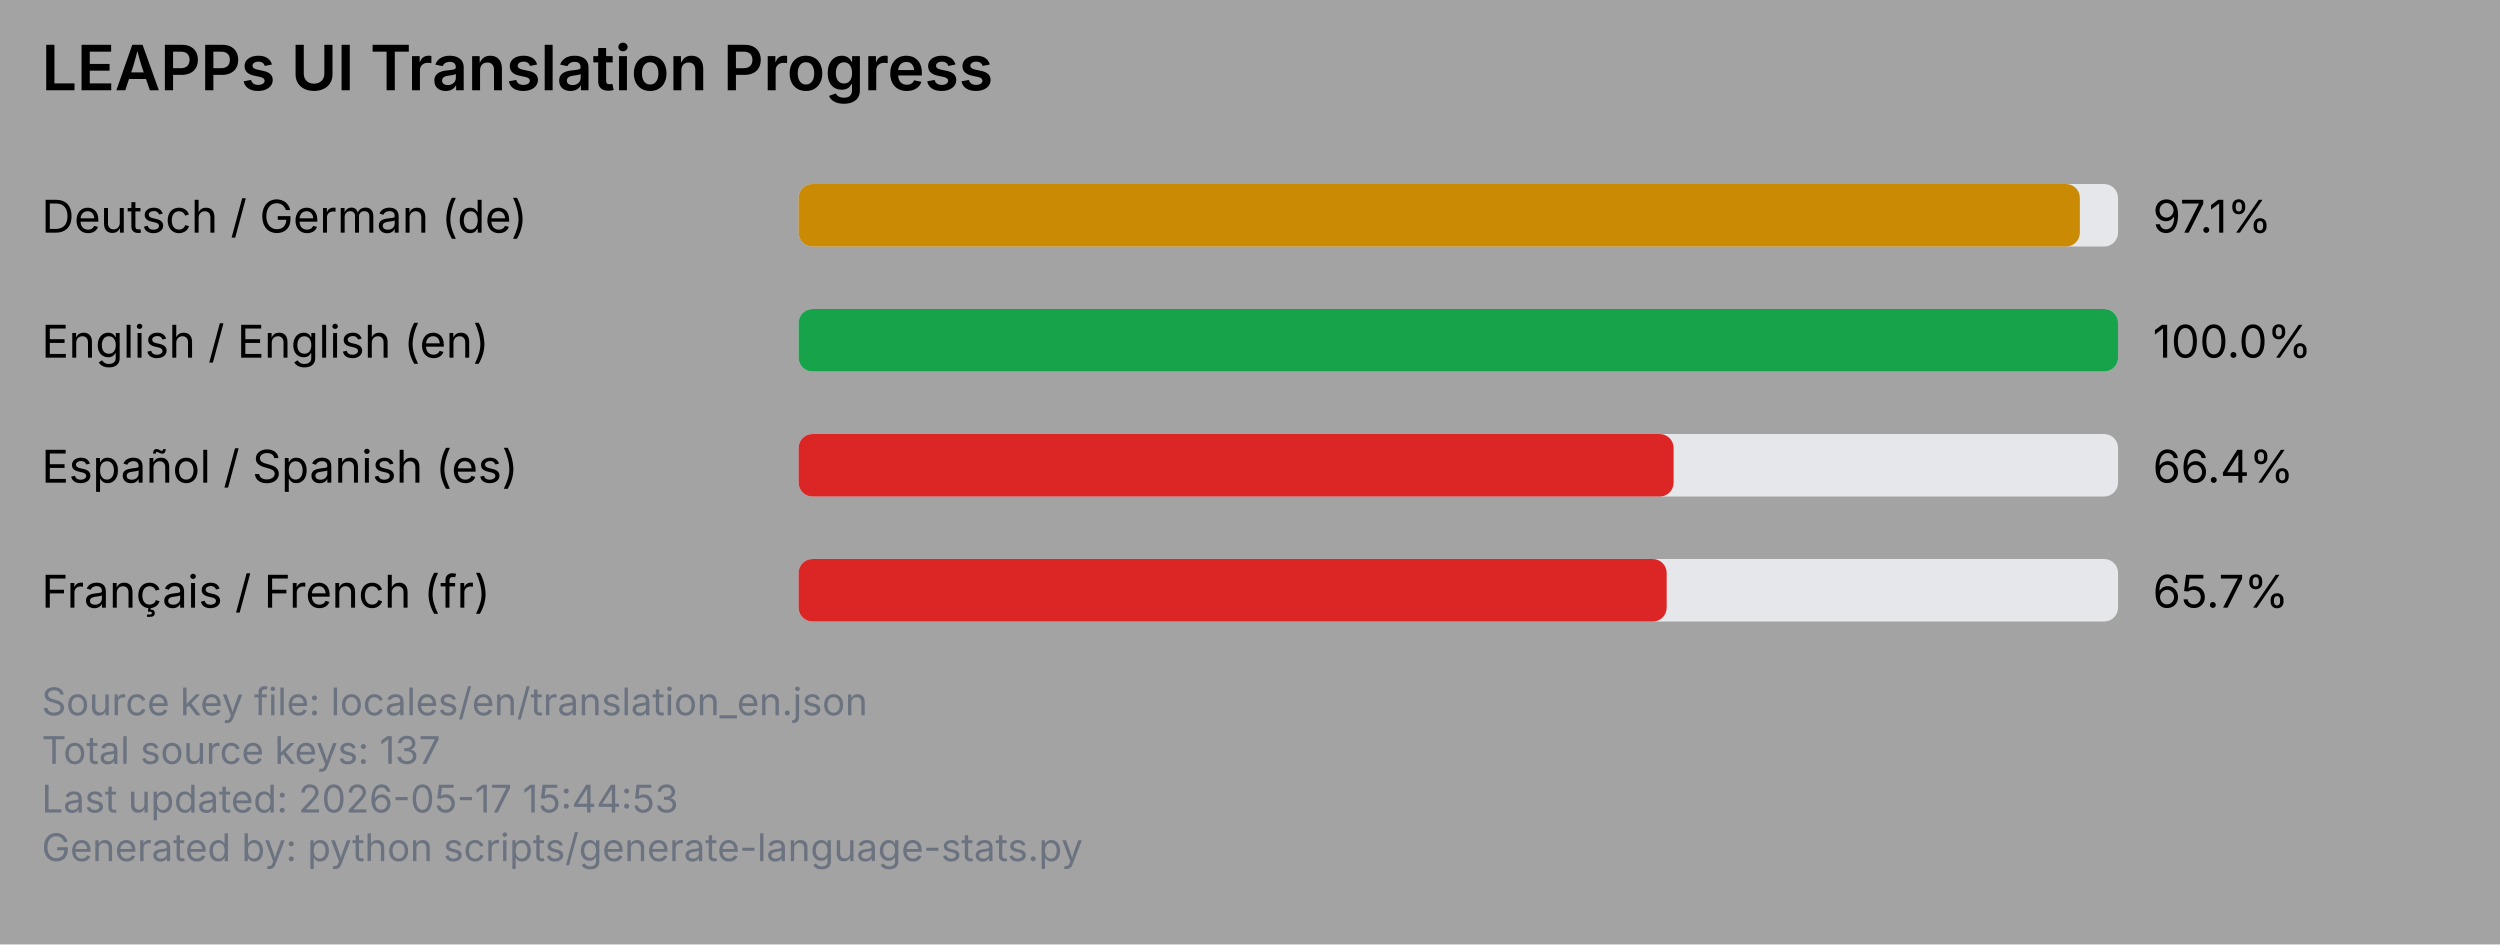
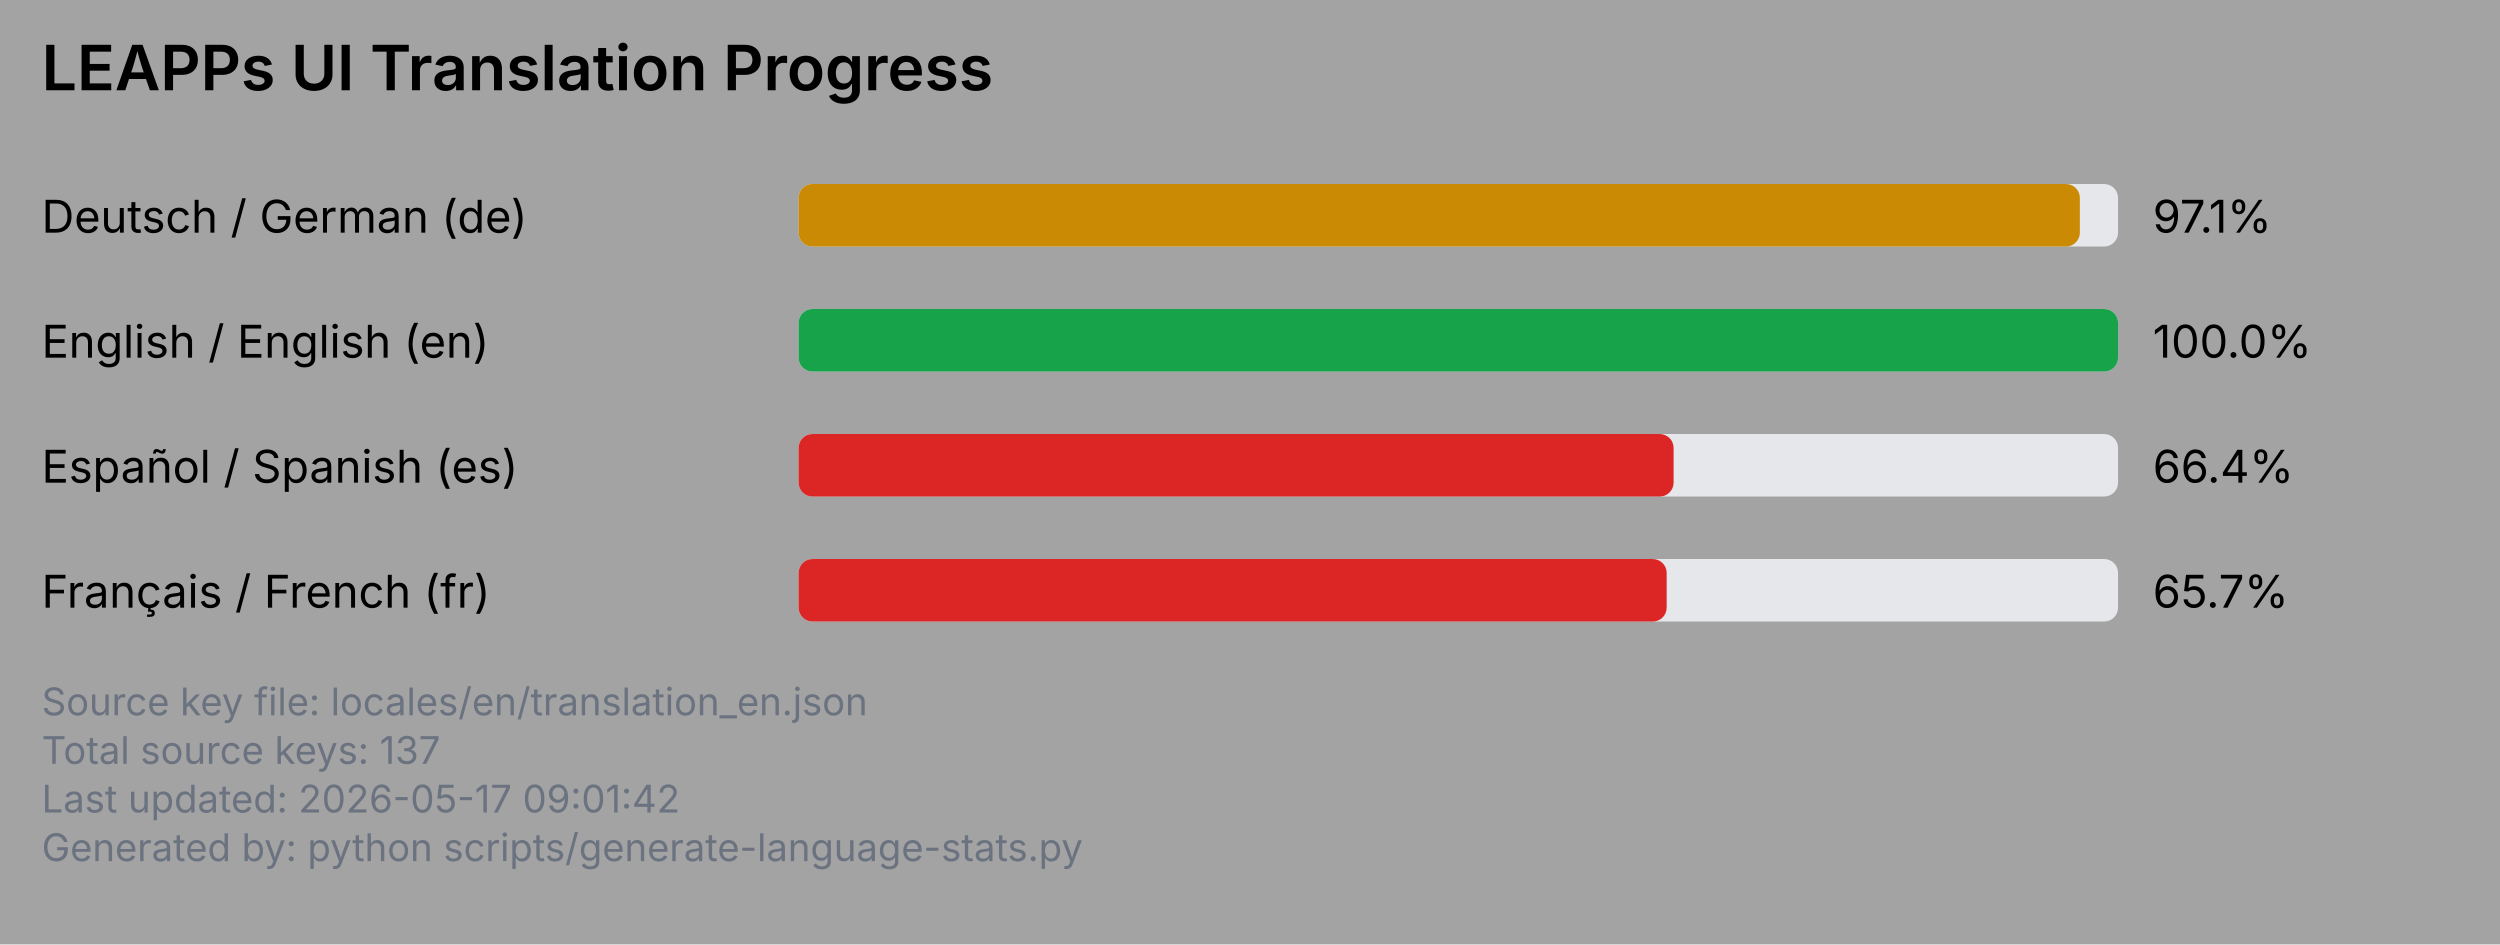
<svg xmlns="http://www.w3.org/2000/svg" viewBox="0 0 720 272" width="720" height="272">
  <rect x="0" y="0" width="720" height="272" fill="#a3a3a3" />
  <text x="12" y="26" font-family="system-ui, -apple-system, Segoe UI, sans-serif" font-size="18" font-weight="600" fill="#000000">LEAPPs UI Translation Progress</text>
  <text x="12" y="67" font-family="system-ui, -apple-system, Segoe UI, sans-serif" font-size="13" fill="#000000">Deutsch / German (de)</text>
  <rect x="230" y="53" width="380" height="18" rx="4" ry="4" fill="#e5e7eb" />
  <rect x="230" y="53" width="369" height="18" rx="4" ry="4" fill="#ca8a04" />
  <text x="620" y="67" font-family="system-ui, -apple-system, Segoe UI, sans-serif" font-size="13" fill="#000000">97.1%</text>
  <text x="12" y="103" font-family="system-ui, -apple-system, Segoe UI, sans-serif" font-size="13" fill="#000000">English / English (en)</text>
  <rect x="230" y="89" width="380" height="18" rx="4" ry="4" fill="#e5e7eb" />
  <rect x="230" y="89" width="380" height="18" rx="4" ry="4" fill="#16a34a" />
  <text x="620" y="103" font-family="system-ui, -apple-system, Segoe UI, sans-serif" font-size="13" fill="#000000">100.0%</text>
  <text x="12" y="139" font-family="system-ui, -apple-system, Segoe UI, sans-serif" font-size="13" fill="#000000">Español / Spanish (es)</text>
  <rect x="230" y="125" width="380" height="18" rx="4" ry="4" fill="#e5e7eb" />
  <rect x="230" y="125" width="252" height="18" rx="4" ry="4" fill="#dc2626" />
  <text x="620" y="139" font-family="system-ui, -apple-system, Segoe UI, sans-serif" font-size="13" fill="#000000">66.4%</text>
  <text x="12" y="175" font-family="system-ui, -apple-system, Segoe UI, sans-serif" font-size="13" fill="#000000">Français / French (fr)</text>
  <rect x="230" y="161" width="380" height="18" rx="4" ry="4" fill="#e5e7eb" />
  <rect x="230" y="161" width="250" height="18" rx="4" ry="4" fill="#dc2626" />
  <text x="620" y="175" font-family="system-ui, -apple-system, Segoe UI, sans-serif" font-size="13" fill="#000000">65.7%</text>
  <text x="12" y="206" font-family="system-ui, -apple-system, Segoe UI, sans-serif" font-size="11" fill="#6b7280">Source key file: locales/en/translation_en.json</text>
  <text x="12" y="220" font-family="system-ui, -apple-system, Segoe UI, sans-serif" font-size="11" fill="#6b7280">Total source keys: 137</text>
-   <text x="12" y="234" font-family="system-ui, -apple-system, Segoe UI, sans-serif" font-size="11" fill="#6b7280">Last updated: 2026-05-17 15:44:53</text>
+   <text x="12" y="234" font-family="system-ui, -apple-system, Segoe UI, sans-serif" font-size="11" fill="#6b7280">Last updated: 2026-05-17 09:01:42</text>
  <text x="12" y="248" font-family="system-ui, -apple-system, Segoe UI, sans-serif" font-size="11" fill="#6b7280">Generated by: python scripts/generate-language-stats.py</text>
</svg>
